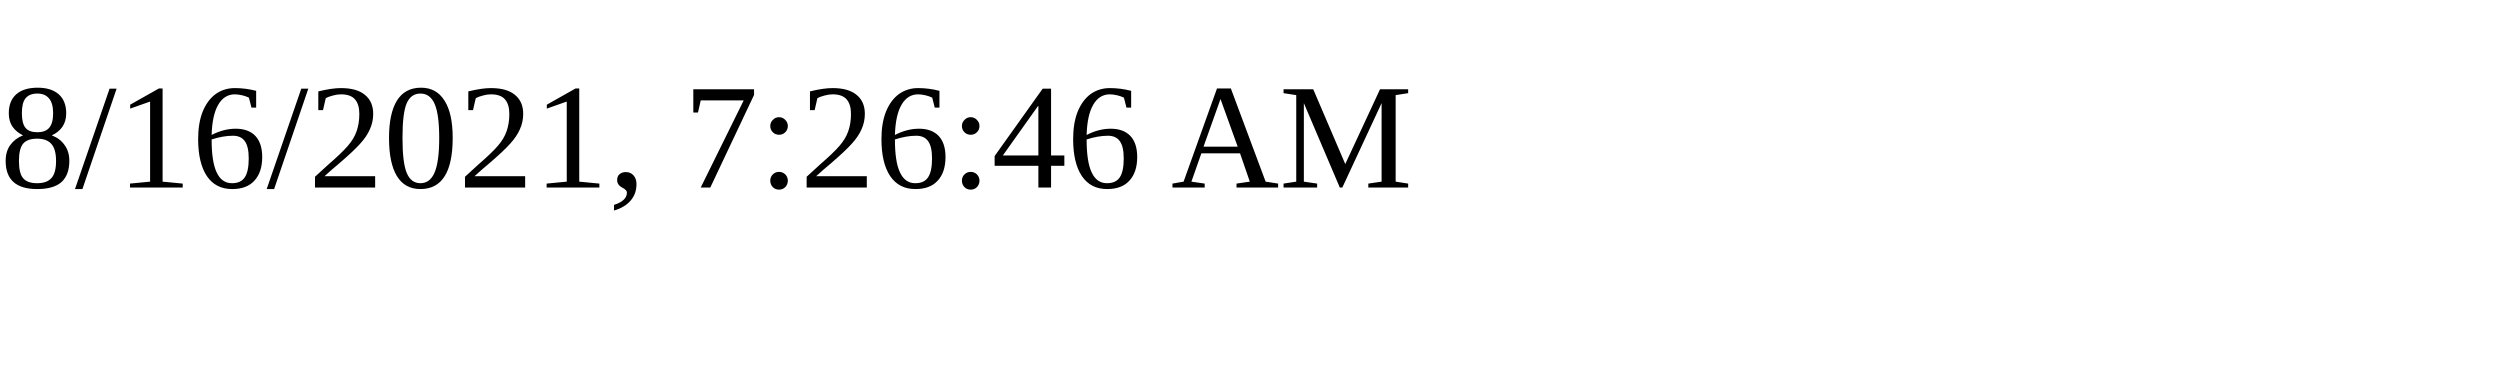
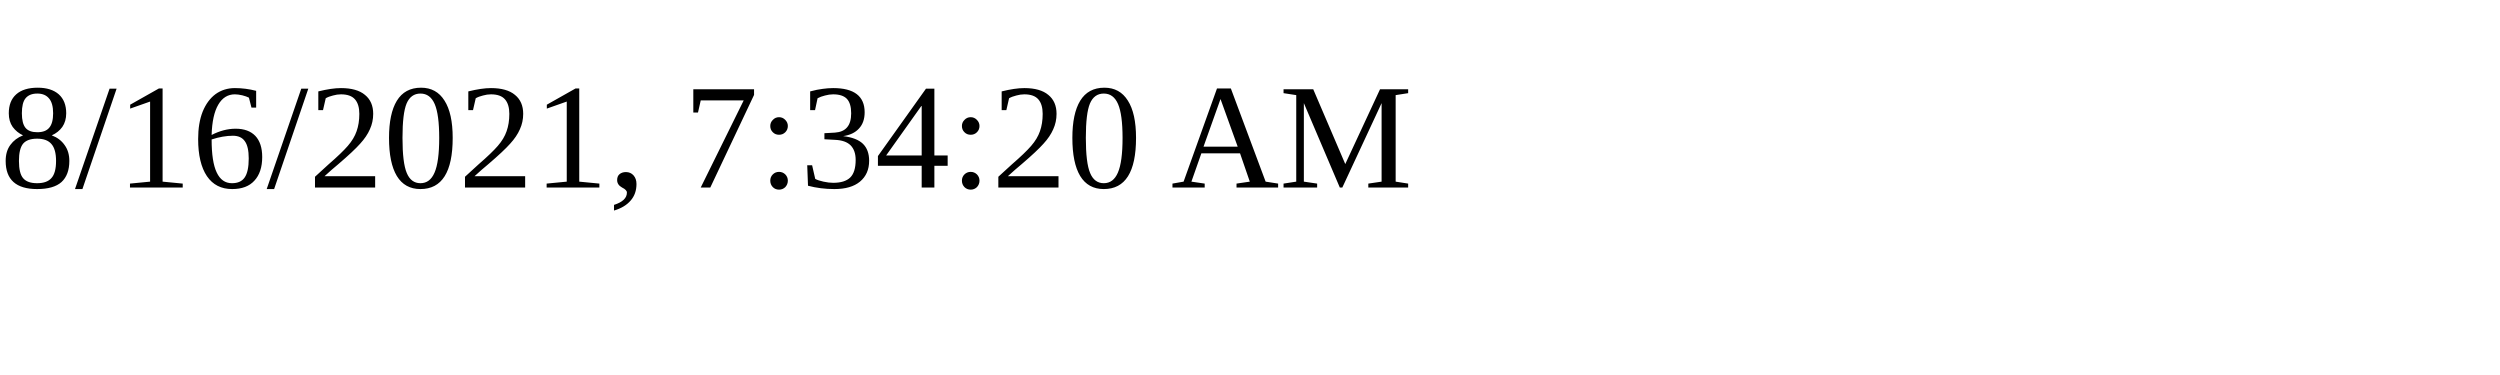
<svg xmlns="http://www.w3.org/2000/svg" height="30" width="200">
-   <text x="0" y="15">8/16/2021, 7:26:46 AM</text>
+   <text x="0" y="15">8/16/2021, 7:34:20 AM</text>
</svg>
